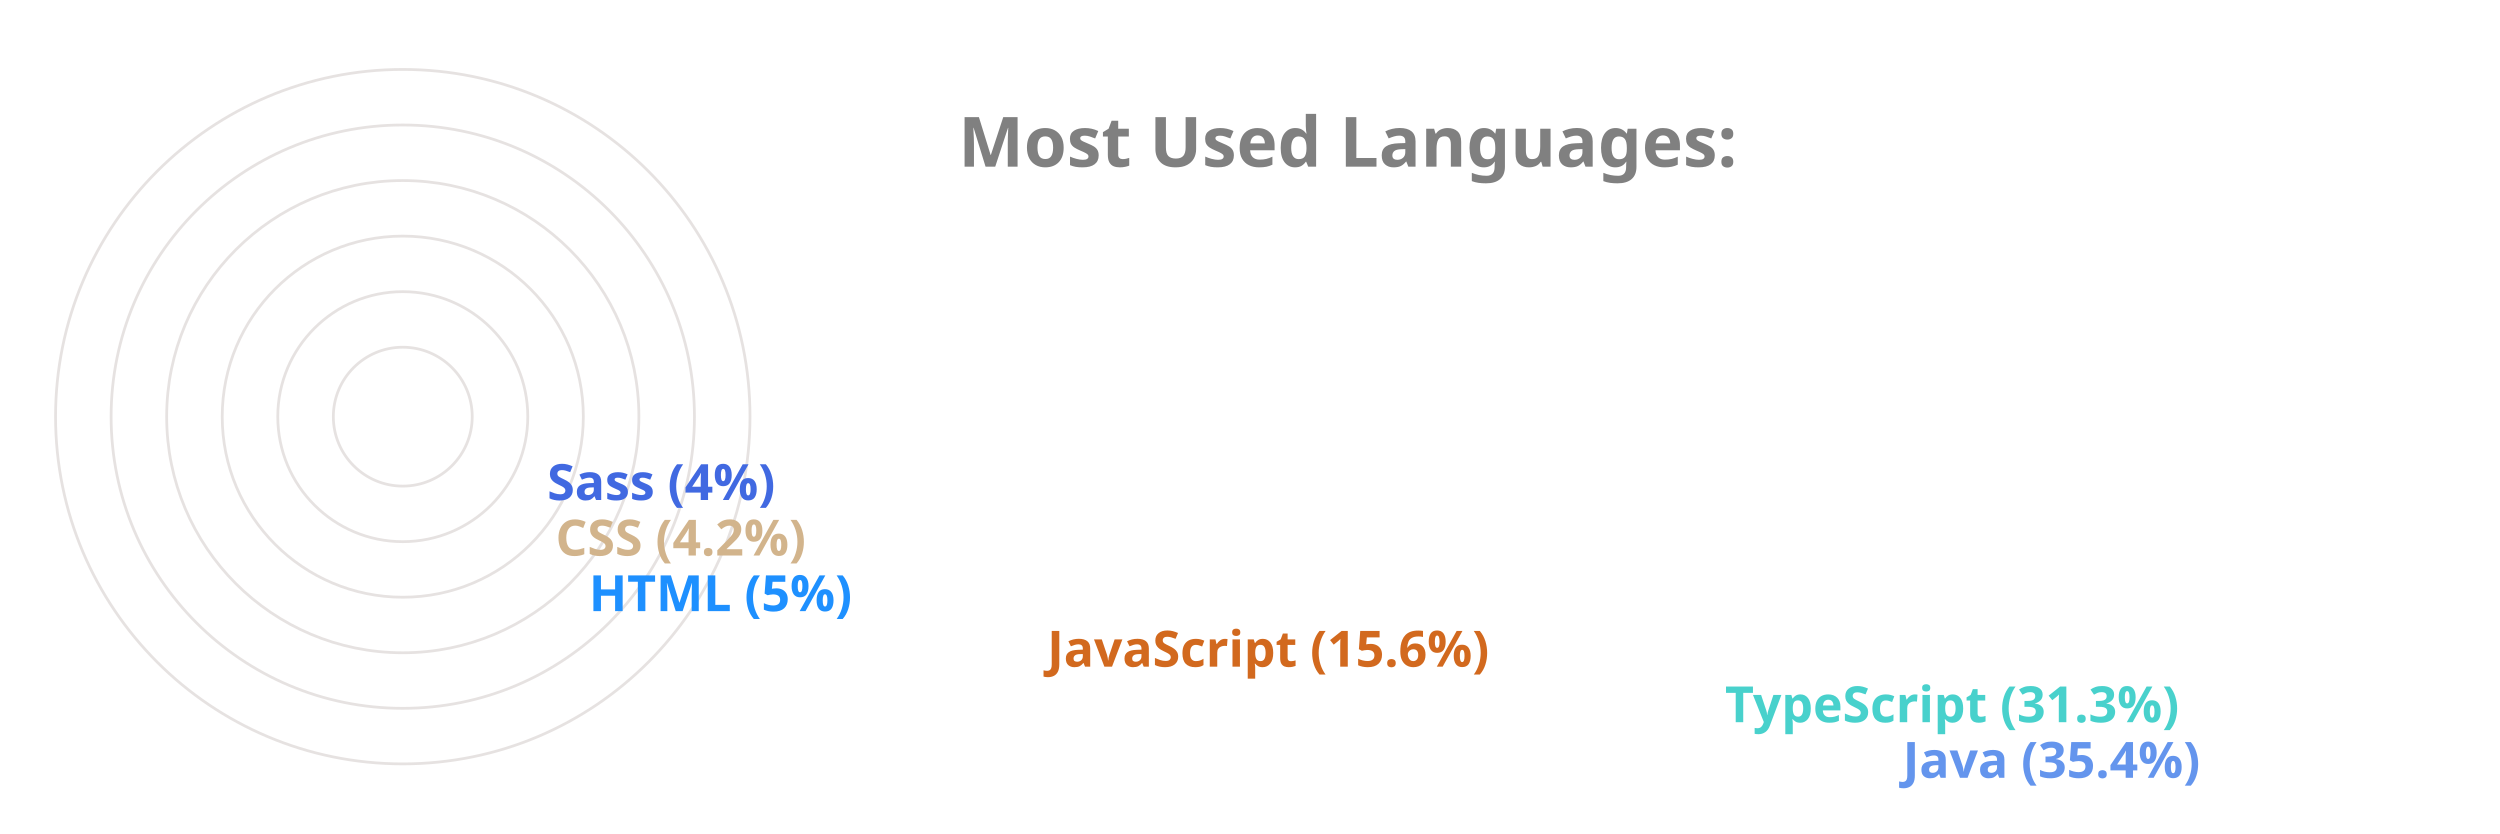
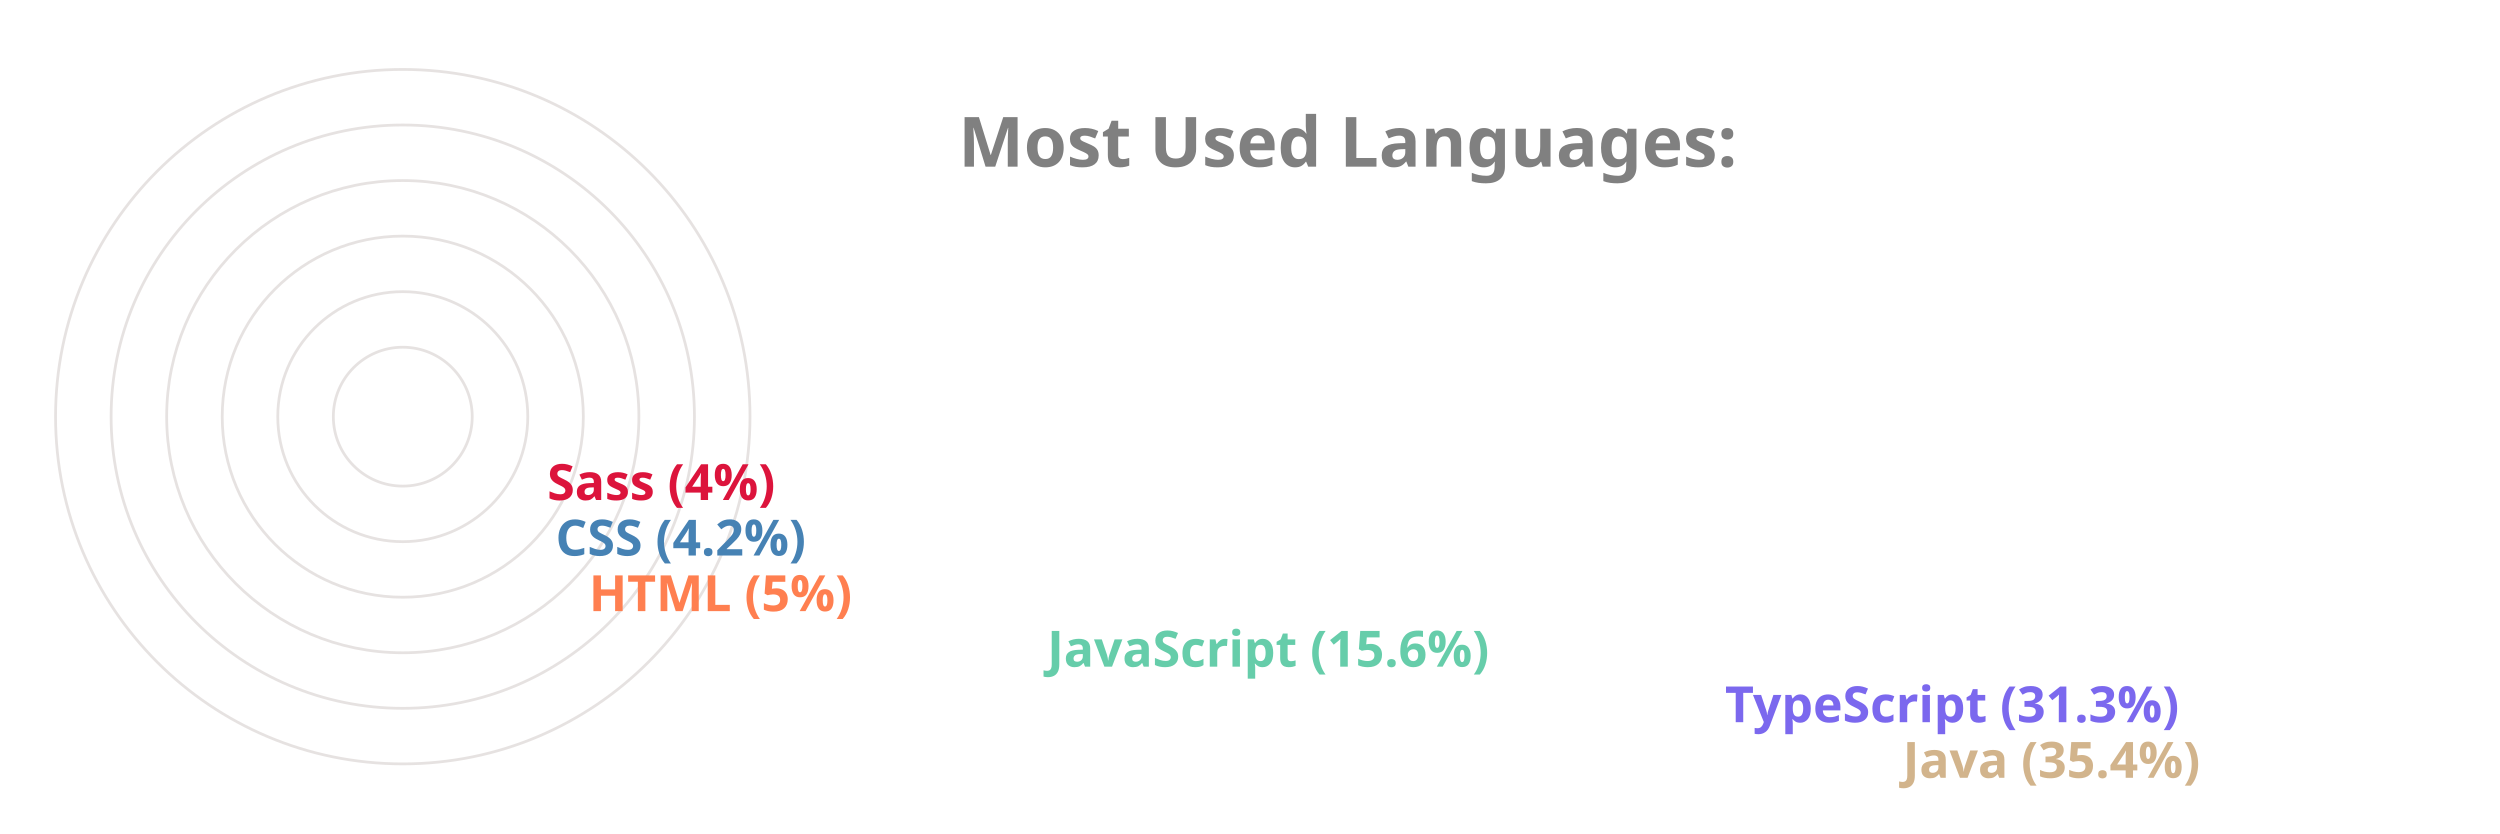
<svg xmlns="http://www.w3.org/2000/svg" viewBox="0 0 650 300" height="200px" width="600px">
  <style>
		.label {
			font: bold 25px sans-serif;
			color: #404040;
			-webkit-text-stroke: 1px white;
	  	}
		.name {
			font: bold 18px sans-serif;
			color: #404040;
	  	}

		.line {
			stroke-dasharray: 1000;
			stroke-dashoffset: 1000;
			animation: dash 3.5s ease-in-out forwards;	
			animation-iteration-count: infinite;
			animation-direction: alternate-reverse;
		}

		.path {
			stroke-dasharray: 1000;
			stroke-dashoffset: 1000;
			animation: dash 3.5s ease-in-out forwards;	
			animation-iteration-count: infinite;
			animation-direction: alternate-reverse;
		}
		  
		@keyframes dash {
			to {
				stroke-dashoffset: 0;
			}
		}

	</style>
  <g stroke="#E6E2E1" fill="none" stroke-width="1">
    <circle cx="20" cy="150" r="125" />
    <circle cx="20" cy="150" r="105" />
    <circle cx="20" cy="150" r="85" />
    <circle cx="20" cy="150" r="65" />
    <circle cx="20" cy="150" r="45" />
    <circle cx="20" cy="150" r="25" />
  </g>
  <g fill="none" stroke-width="20" class="line">
-     <line x2="550" y2="275" x1="20" y1="275" stroke="CornflowerBlue" />
-     <line x2="486" y2="255" x1="20" y1="255" stroke="MediumTurquoise" />
-     <line x2="242" y2="235" x1="20" y1="235" stroke="Chocolate" />
-     <line x2="77" y2="215" x1="20" y1="215" stroke="DodgerBlue" />
-     <line x2="65" y2="195" x1="20" y1="195" stroke="Tan" />
-     <line x2="62" y2="175" x1="20" y1="175" stroke="RoyalBlue" />
+     <line x2="550" y2="275" x1="20" y1="275" stroke="Tan" />
+     <line x2="486" y2="255" x1="20" y1="255" stroke="MediumSlateBlue" />
+     <line x2="242" y2="235" x1="20" y1="235" stroke="MediumAquaMarine" />
+     <line x2="77" y2="215" x1="20" y1="215" stroke="Coral" />
+     <line x2="65" y2="195" x1="20" y1="195" stroke="SteelBlue" />
+     <line x2="62" y2="175" x1="20" y1="175" stroke="Crimson" />
  </g>
  <g fill="none" stroke-width="20" stroke-linecap="round" class="path">
-     <path d="M 20 275 A 125 125 45 0 1 -82 78" stroke="CornflowerBlue" />
-     <path d="M 20 255 A 105 105 45 0 1 -70 95" stroke="MediumTurquoise" />
-     <path d="M 20 235 A 85 85 45 0 1 -61 126" stroke="Chocolate" />
-     <path d="M 20 215 A 65 65 45 0 1 -44 144" stroke="DodgerBlue" />
-     <path d="M 20 195 A 45 45 45 0 1 -24 146" stroke="Tan" />
-     <path d="M 20 175 A 25 25 45 0 1 -4 148" stroke="RoyalBlue" />
+     <path d="M 20 275 A 125 125 45 0 1 -82 78" stroke="Tan" />
+     <path d="M 20 255 A 105 105 45 0 1 -70 95" stroke="MediumSlateBlue" />
+     <path d="M 20 235 A 85 85 45 0 1 -61 126" stroke="MediumAquaMarine" />
+     <path d="M 20 215 A 65 65 45 0 1 -44 144" stroke="Coral" />
+     <path d="M 20 195 A 45 45 45 0 1 -24 146" stroke="SteelBlue" />
+     <path d="M 20 175 A 25 25 45 0 1 -4 148" stroke="Crimson" />
  </g>
  <g class="name">
-     <text x="560" y="280" fill="CornflowerBlue">Java (35.4%)</text>
-     <text x="496" y="260" fill="MediumTurquoise">TypeScript (31.3%)</text>
-     <text x="252" y="240" fill="Chocolate">JavaScript (15.6%)</text>
-     <text x="87" y="220" fill="DodgerBlue">HTML (5%)</text>
-     <text x="75" y="200" fill="Tan">CSS (4.2%)</text>
-     <text x="72" y="180" fill="RoyalBlue">Sass (4%)</text>
+     <text x="560" y="280" fill="Tan">Java (35.4%)</text>
+     <text x="496" y="260" fill="MediumSlateBlue">TypeScript (31.3%)</text>
+     <text x="252" y="240" fill="MediumAquaMarine">JavaScript (15.6%)</text>
+     <text x="87" y="220" fill="Coral">HTML (5%)</text>
+     <text x="75" y="200" fill="SteelBlue">CSS (4.2%)</text>
+     <text x="72" y="180" fill="Crimson">Sass (4%)</text>
  </g>
  <g class="label">
    <text x="220" y="60" fill="grey">Most Used Languages:</text>
  </g>
</svg>
